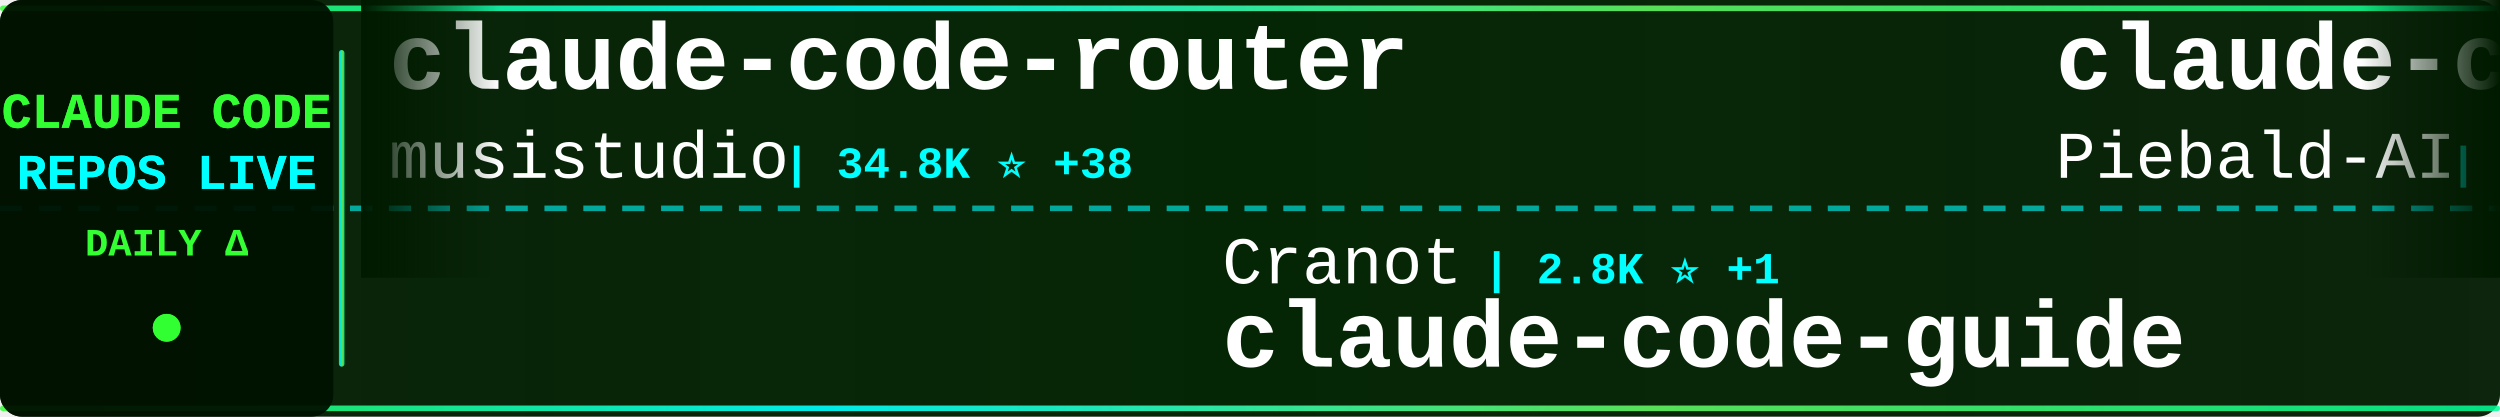
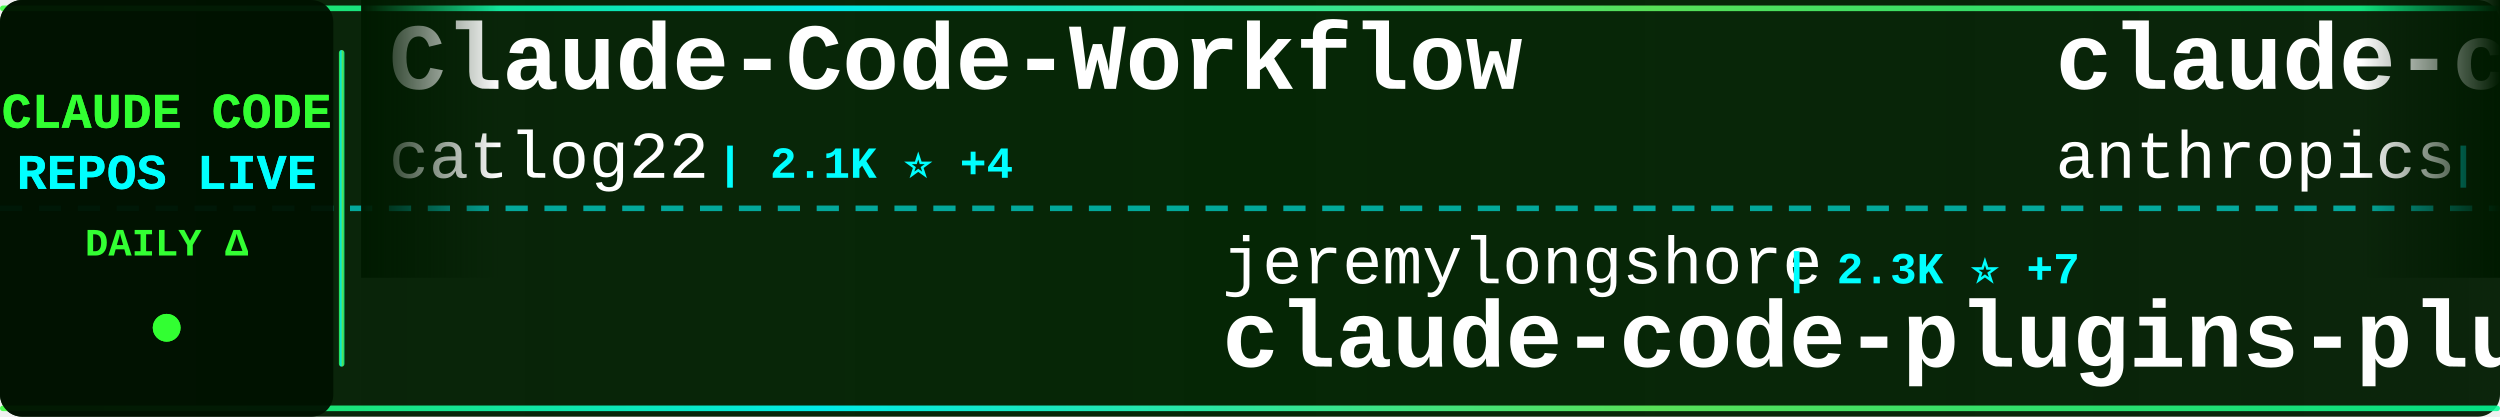
<svg xmlns="http://www.w3.org/2000/svg" width="900" height="150">
  <defs>
    <linearGradient id="tickerBg" x1="0%" y1="0%" x2="100%" y2="0%">
      <stop offset="0%" style="stop-color:#001a00;stop-opacity:0.95" />
      <stop offset="50%" style="stop-color:#002200;stop-opacity:0.98" />
      <stop offset="100%" style="stop-color:#001a00;stop-opacity:0.95" />
    </linearGradient>
    <linearGradient id="borderGrad" x1="0%" y1="0%" x2="100%" y2="0%">
      <stop offset="0%" style="stop-color:#33ff33;stop-opacity:0.85">
        <animate attributeName="stop-opacity" values="0.85;1;0.85" dur="2s" repeatCount="indefinite" />
      </stop>
      <stop offset="33%" style="stop-color:#00ffff;stop-opacity:0.9">
        <animate attributeName="stop-opacity" values="0.9;1;0.9" dur="2.2s" repeatCount="indefinite" />
      </stop>
      <stop offset="66%" style="stop-color:#66ff66;stop-opacity:0.85">
        <animate attributeName="stop-opacity" values="0.85;1;0.85" dur="1.8s" repeatCount="indefinite" />
      </stop>
      <stop offset="100%" style="stop-color:#00ff99;stop-opacity:0.85">
        <animate attributeName="stop-opacity" values="0.85;1;0.85" dur="2s" repeatCount="indefinite" />
      </stop>
    </linearGradient>
    <filter id="textGlow">
      <feGaussianBlur stdDeviation="0.1" result="coloredBlur" />
      <feMerge>
        <feMergeNode in="coloredBlur" />
        <feMergeNode in="SourceGraphic" />
      </feMerge>
    </filter>
    <filter id="metricGlow">
      <feGaussianBlur stdDeviation="0.2" result="coloredBlur" />
      <feMerge>
        <feMergeNode in="coloredBlur" />
        <feMergeNode in="SourceGraphic" />
      </feMerge>
    </filter>
    <linearGradient id="leftFade" x1="0%" y1="0%" x2="100%" y2="0%">
      <stop offset="0%" style="stop-color:#001a00;stop-opacity:1" />
      <stop offset="100%" style="stop-color:#001a00;stop-opacity:0" />
    </linearGradient>
    <linearGradient id="rightFade" x1="0%" y1="0%" x2="100%" y2="0%">
      <stop offset="0%" style="stop-color:#001a00;stop-opacity:0" />
      <stop offset="100%" style="stop-color:#001a00;stop-opacity:1" />
    </linearGradient>
  </defs>
  <rect width="900" height="150" fill="url(#tickerBg)" rx="8" />
  <rect x="0" y="2" width="900" height="2" fill="url(#borderGrad)" rx="1" />
  <rect x="0" y="146" width="900" height="2" fill="url(#borderGrad)" rx="1" />
  <line x1="0" y1="75" x2="900" y2="75" stroke="#00ffff" stroke-width="2" stroke-dasharray="8 6" opacity="0.6" />
  <rect x="0" y="0" width="120" height="150" fill="#001100" opacity="0.95" rx="8" />
  <text x="60" y="46" font-family="'Courier New', monospace" font-size="18" font-weight="bold" fill="#33ff33" text-anchor="middle" filter="url(#textGlow)">
    CLAUDE CODE
  </text>
  <text x="60" y="68" font-family="'Courier New', monospace" font-size="18" font-weight="bold" fill="#00ffff" text-anchor="middle" filter="url(#textGlow)">
    REPOS LIVE
  </text>
  <text x="60" y="92" font-family="'Courier New', monospace" font-size="14" font-weight="bold" fill="#33ff33" text-anchor="middle">
    DAILY Δ
  </text>
  <circle cx="60" cy="118" r="5" fill="#33ff33" filter="url(#metricGlow)">
    <animate attributeName="r" values="4;6;4" dur="1.5s" repeatCount="indefinite" />
    <animate attributeName="opacity" values="0.6;1;0.6" dur="1.5s" repeatCount="indefinite" />
  </circle>
  <rect x="122" y="18" width="2" height="114" fill="url(#borderGrad)" rx="1" />
  <clipPath id="tickerClip">
    <rect x="130" y="0" width="770" height="150" />
  </clipPath>
  <g clip-path="url(#tickerClip)">
    <g id="tickerItems">
      <animateTransform attributeName="transform" attributeType="XML" type="translate" from="0 0" to="-3000 0" dur="54s" repeatCount="indefinite" />
      <g transform="translate(0, 0)">
-         <text x="140" y="32" font-family="'Courier New', monospace" font-size="34" font-weight="bold" fill="#ffffff">claude-code-router</text>
-         <text x="140" y="64" font-family="'Courier New', monospace" font-size="24" font-weight="normal" fill="#ffffff" opacity="1.0">musistudio</text>
-         <text x="282" y="64" font-family="'Courier New', monospace" font-size="16" font-weight="bold" fill="#00ffff"> | 34.8K ⭐ +38</text>
+         <text x="140" y="32" font-family="'Courier New', monospace" font-size="34" font-weight="bold" fill="#ffffff">Claude-Code-Workflow</text>
+         <text x="140" y="64" font-family="'Courier New', monospace" font-size="24" font-weight="normal" fill="#ffffff" opacity="1.0">catlog22</text>
+         <text x="258" y="64" font-family="'Courier New', monospace" font-size="16" font-weight="bold" fill="#00ffff"> | 2.1K ⭐ +4</text>
      </g>
      <g transform="translate(300, 0)">
-         <text x="140" y="102" font-family="'Courier New', monospace" font-size="24" font-weight="normal" fill="#ffffff" opacity="1.0">Cranot</text>
-         <text x="234" y="102" font-family="'Courier New', monospace" font-size="16" font-weight="bold" fill="#00ffff"> | 2.8K ⭐ +1</text>
-         <text x="140" y="132" font-family="'Courier New', monospace" font-size="34" font-weight="bold" fill="#ffffff">claude-code-guide</text>
+         <text x="140" y="102" font-family="'Courier New', monospace" font-size="24" font-weight="normal" fill="#ffffff" opacity="1.0">jeremylongshore</text>
+         <text x="342" y="102" font-family="'Courier New', monospace" font-size="16" font-weight="bold" fill="#00ffff"> | 2.3K ⭐ +7</text>
+         <text x="140" y="132" font-family="'Courier New', monospace" font-size="34" font-weight="bold" fill="#ffffff">claude-code-plugins-plus...</text>
      </g>
      <g transform="translate(600, 0)">
-         <text x="140" y="32" font-family="'Courier New', monospace" font-size="34" font-weight="bold" fill="#ffffff">claude-code-system-promp...</text>
-         <text x="140" y="64" font-family="'Courier New', monospace" font-size="24" font-weight="normal" fill="#ffffff" opacity="1.0">Piebald-AI</text>
-         <text x="282" y="64" font-family="'Courier New', monospace" font-size="16" font-weight="bold" fill="#00ffff"> | 10.9K ⭐ +29</text>
+         <text x="140" y="32" font-family="'Courier New', monospace" font-size="34" font-weight="bold" fill="#ffffff">claude-code-security-rev...</text>
+         <text x="140" y="64" font-family="'Courier New', monospace" font-size="24" font-weight="normal" fill="#ffffff" opacity="1.0">anthropics</text>
+         <text x="282" y="64" font-family="'Courier New', monospace" font-size="16" font-weight="bold" fill="#00ffff"> | 5.2K ⭐ +43</text>
      </g>
      <g transform="translate(900, 0)">
-         <text x="140" y="102" font-family="'Courier New', monospace" font-size="24" font-weight="normal" fill="#ffffff" opacity="1.0">RichardAtCT</text>
-         <text x="294" y="102" font-family="'Courier New', monospace" font-size="16" font-weight="bold" fill="#00ffff"> | 2.7K ⭐</text>
-         <text x="140" y="132" font-family="'Courier New', monospace" font-size="34" font-weight="bold" fill="#ffffff">claude-code-telegram</text>
+         <text x="140" y="102" font-family="'Courier New', monospace" font-size="24" font-weight="normal" fill="#ffffff" opacity="1.0">Yuyz0112</text>
+         <text x="258" y="102" font-family="'Courier New', monospace" font-size="16" font-weight="bold" fill="#00ffff"> | 2.4K ⭐ +2</text>
+         <text x="140" y="132" font-family="'Courier New', monospace" font-size="34" font-weight="bold" fill="#ffffff">claude-code-reverse</text>
      </g>
      <g transform="translate(1200, 0)">
-         <text x="140" y="32" font-family="'Courier New', monospace" font-size="34" font-weight="bold" fill="#ffffff">claude-howto</text>
-         <text x="140" y="64" font-family="'Courier New', monospace" font-size="24" font-weight="normal" fill="#ffffff" opacity="1.0">luongnv89</text>
-         <text x="270" y="64" font-family="'Courier New', monospace" font-size="16" font-weight="bold" fill="#00ffff"> | 36.3K ⭐ +218</text>
+         <text x="140" y="32" font-family="'Courier New', monospace" font-size="34" font-weight="bold" fill="#ffffff">pi-vs-claude-code</text>
+         <text x="140" y="64" font-family="'Courier New', monospace" font-size="24" font-weight="normal" fill="#ffffff" opacity="1.0">disler</text>
+         <text x="234" y="64" font-family="'Courier New', monospace" font-size="16" font-weight="bold" fill="#00ffff"> | 1.4K ⭐ +5</text>
      </g>
      <g transform="translate(1500, 0)">
-         <text x="140" y="102" font-family="'Courier New', monospace" font-size="24" font-weight="normal" fill="#ffffff" opacity="1.0">alejandrobalderas</text>
-         <text x="366" y="102" font-family="'Courier New', monospace" font-size="16" font-weight="bold" fill="#00ffff"> | 2.2K ⭐ +4</text>
-         <text x="140" y="132" font-family="'Courier New', monospace" font-size="34" font-weight="bold" fill="#ffffff">claude-code-from-source</text>
+         <text x="140" y="102" font-family="'Courier New', monospace" font-size="24" font-weight="normal" fill="#ffffff" opacity="1.0">anthropics</text>
+         <text x="282" y="102" font-family="'Courier New', monospace" font-size="16" font-weight="bold" fill="#00ffff"> | 148.9K ⭐ +459</text>
+         <text x="140" y="132" font-family="'Courier New', monospace" font-size="34" font-weight="bold" fill="#ffffff">skills</text>
      </g>
      <g transform="translate(1800, 0)">
-         <text x="140" y="32" font-family="'Courier New', monospace" font-size="34" font-weight="bold" fill="#ffffff">claude-code-sub-agents</text>
-         <text x="140" y="64" font-family="'Courier New', monospace" font-size="24" font-weight="normal" fill="#ffffff" opacity="1.0">lst97</text>
-         <text x="222" y="64" font-family="'Courier New', monospace" font-size="16" font-weight="bold" fill="#00ffff"> | 1.6K ⭐</text>
+         <text x="140" y="32" font-family="'Courier New', monospace" font-size="34" font-weight="bold" fill="#ffffff">claude-code-source-code-...</text>
+         <text x="140" y="64" font-family="'Courier New', monospace" font-size="24" font-weight="normal" fill="#ffffff" opacity="1.0">ghuntley</text>
+         <text x="258" y="64" font-family="'Courier New', monospace" font-size="16" font-weight="bold" fill="#00ffff"> | 982 ⭐</text>
      </g>
      <g transform="translate(2100, 0)">
-         <text x="140" y="102" font-family="'Courier New', monospace" font-size="24" font-weight="normal" fill="#ffffff" opacity="1.0">Alishahryar1</text>
-         <text x="306" y="102" font-family="'Courier New', monospace" font-size="16" font-weight="bold" fill="#00ffff"> | 33.5K ⭐ +214</text>
-         <text x="140" y="132" font-family="'Courier New', monospace" font-size="34" font-weight="bold" fill="#ffffff">free-claude-code</text>
+         <text x="140" y="102" font-family="'Courier New', monospace" font-size="24" font-weight="normal" fill="#ffffff" opacity="1.0">affaan-m</text>
+         <text x="258" y="102" font-family="'Courier New', monospace" font-size="16" font-weight="bold" fill="#00ffff"> | 212.5K ⭐ +920</text>
+         <text x="140" y="132" font-family="'Courier New', monospace" font-size="34" font-weight="bold" fill="#ffffff">ECC</text>
      </g>
      <g transform="translate(2400, 0)">
-         <text x="140" y="32" font-family="'Courier New', monospace" font-size="34" font-weight="bold" fill="#ffffff">claude-code-engineering</text>
-         <text x="140" y="64" font-family="'Courier New', monospace" font-size="24" font-weight="normal" fill="#ffffff" opacity="1.0">huangjia2019</text>
-         <text x="306" y="64" font-family="'Courier New', monospace" font-size="16" font-weight="bold" fill="#00ffff"> | 812 ⭐ +9</text>
+         <text x="140" y="32" font-family="'Courier New', monospace" font-size="34" font-weight="bold" fill="#ffffff">Open-ClaudeCode</text>
+         <text x="140" y="64" font-family="'Courier New', monospace" font-size="24" font-weight="normal" fill="#ffffff" opacity="1.0">LING71671</text>
+         <text x="270" y="64" font-family="'Courier New', monospace" font-size="16" font-weight="bold" fill="#00ffff"> | 878 ⭐ +2</text>
      </g>
      <g transform="translate(2700, 0)">
-         <text x="140" y="102" font-family="'Courier New', monospace" font-size="24" font-weight="normal" fill="#ffffff" opacity="1.0">disler</text>
-         <text x="234" y="102" font-family="'Courier New', monospace" font-size="16" font-weight="bold" fill="#00ffff"> | 1.4K ⭐ +5</text>
-         <text x="140" y="132" font-family="'Courier New', monospace" font-size="34" font-weight="bold" fill="#ffffff">pi-vs-claude-code</text>
+         <text x="140" y="102" font-family="'Courier New', monospace" font-size="24" font-weight="normal" fill="#ffffff" opacity="1.0">Pimzino</text>
+         <text x="246" y="102" font-family="'Courier New', monospace" font-size="16" font-weight="bold" fill="#00ffff"> | 3.8K ⭐</text>
+         <text x="140" y="132" font-family="'Courier New', monospace" font-size="34" font-weight="bold" fill="#ffffff">claude-code-spec-workflo...</text>
      </g>
      <g transform="translate(3000, 0)">
-         <text x="140" y="32" font-family="'Courier New', monospace" font-size="34" font-weight="bold" fill="#ffffff">claude-code-router</text>
-         <text x="140" y="64" font-family="'Courier New', monospace" font-size="24" font-weight="normal" fill="#ffffff" opacity="1.0">musistudio</text>
-         <text x="282" y="64" font-family="'Courier New', monospace" font-size="16" font-weight="bold" fill="#00ffff"> | 34.8K ⭐ +38</text>
+         <text x="140" y="32" font-family="'Courier New', monospace" font-size="34" font-weight="bold" fill="#ffffff">Claude-Code-Workflow</text>
+         <text x="140" y="64" font-family="'Courier New', monospace" font-size="24" font-weight="normal" fill="#ffffff" opacity="1.0">catlog22</text>
+         <text x="258" y="64" font-family="'Courier New', monospace" font-size="16" font-weight="bold" fill="#00ffff"> | 2.1K ⭐ +4</text>
      </g>
      <g transform="translate(3300, 0)">
-         <text x="140" y="102" font-family="'Courier New', monospace" font-size="24" font-weight="normal" fill="#ffffff" opacity="1.0">Cranot</text>
-         <text x="234" y="102" font-family="'Courier New', monospace" font-size="16" font-weight="bold" fill="#00ffff"> | 2.8K ⭐ +1</text>
-         <text x="140" y="132" font-family="'Courier New', monospace" font-size="34" font-weight="bold" fill="#ffffff">claude-code-guide</text>
+         <text x="140" y="102" font-family="'Courier New', monospace" font-size="24" font-weight="normal" fill="#ffffff" opacity="1.0">jeremylongshore</text>
+         <text x="342" y="102" font-family="'Courier New', monospace" font-size="16" font-weight="bold" fill="#00ffff"> | 2.3K ⭐ +7</text>
+         <text x="140" y="132" font-family="'Courier New', monospace" font-size="34" font-weight="bold" fill="#ffffff">claude-code-plugins-plus...</text>
      </g>
      <g transform="translate(3600, 0)">
-         <text x="140" y="32" font-family="'Courier New', monospace" font-size="34" font-weight="bold" fill="#ffffff">claude-code-system-promp...</text>
-         <text x="140" y="64" font-family="'Courier New', monospace" font-size="24" font-weight="normal" fill="#ffffff" opacity="1.0">Piebald-AI</text>
-         <text x="282" y="64" font-family="'Courier New', monospace" font-size="16" font-weight="bold" fill="#00ffff"> | 10.9K ⭐ +29</text>
+         <text x="140" y="32" font-family="'Courier New', monospace" font-size="34" font-weight="bold" fill="#ffffff">claude-code-security-rev...</text>
+         <text x="140" y="64" font-family="'Courier New', monospace" font-size="24" font-weight="normal" fill="#ffffff" opacity="1.0">anthropics</text>
+         <text x="282" y="64" font-family="'Courier New', monospace" font-size="16" font-weight="bold" fill="#00ffff"> | 5.2K ⭐ +43</text>
      </g>
      <g transform="translate(3900, 0)">
-         <text x="140" y="102" font-family="'Courier New', monospace" font-size="24" font-weight="normal" fill="#ffffff" opacity="1.0">RichardAtCT</text>
-         <text x="294" y="102" font-family="'Courier New', monospace" font-size="16" font-weight="bold" fill="#00ffff"> | 2.7K ⭐</text>
-         <text x="140" y="132" font-family="'Courier New', monospace" font-size="34" font-weight="bold" fill="#ffffff">claude-code-telegram</text>
+         <text x="140" y="102" font-family="'Courier New', monospace" font-size="24" font-weight="normal" fill="#ffffff" opacity="1.0">Yuyz0112</text>
+         <text x="258" y="102" font-family="'Courier New', monospace" font-size="16" font-weight="bold" fill="#00ffff"> | 2.4K ⭐ +2</text>
+         <text x="140" y="132" font-family="'Courier New', monospace" font-size="34" font-weight="bold" fill="#ffffff">claude-code-reverse</text>
      </g>
    </g>
  </g>
  <rect x="130" y="0" width="50" height="100" fill="url(#leftFade)" />
  <rect x="850" y="0" width="50" height="100" fill="url(#rightFade)" />
</svg>
